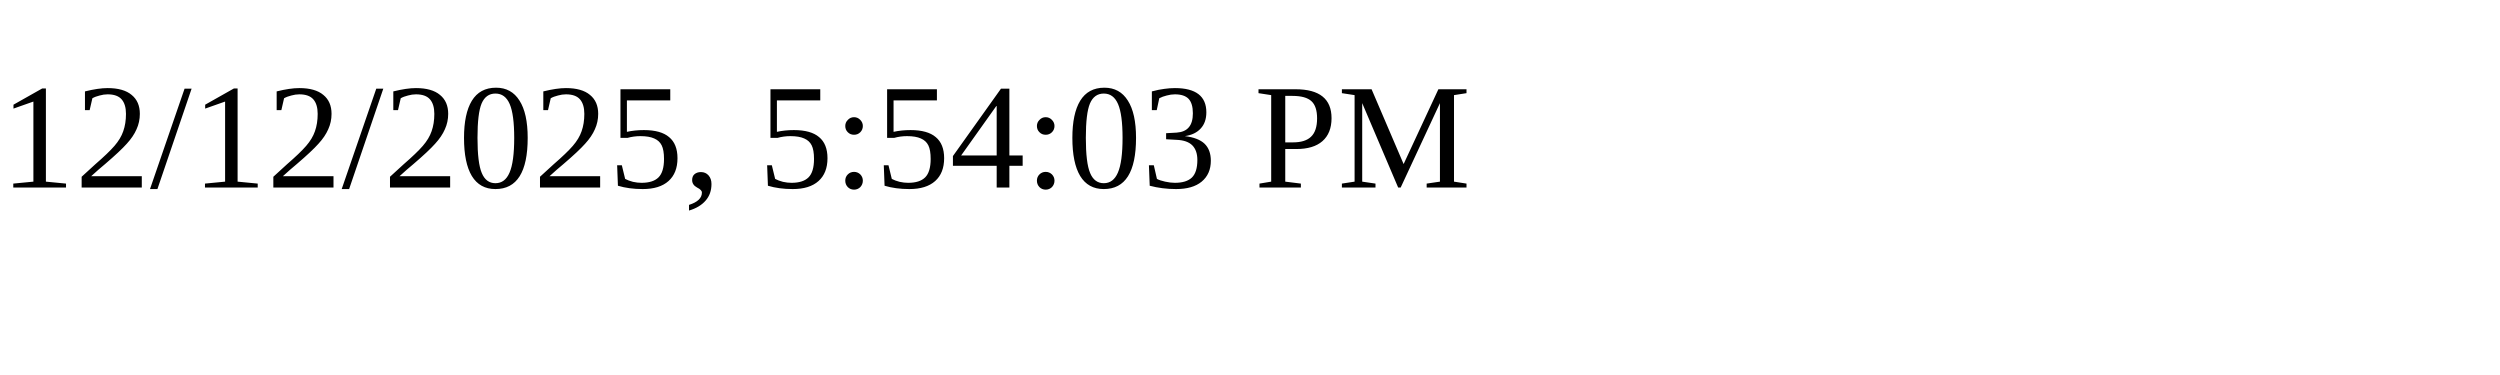
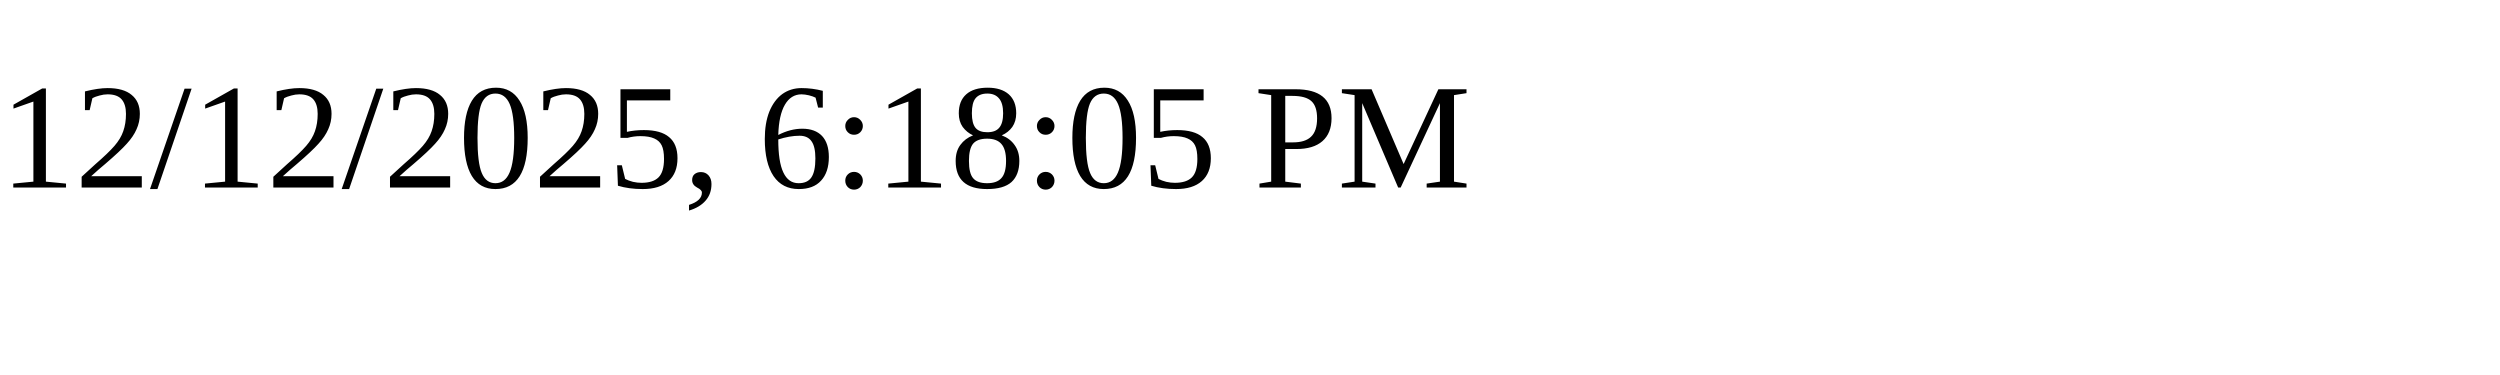
<svg xmlns="http://www.w3.org/2000/svg" height="30" width="200">
-   <text x="0" y="15">12/12/2025, 5:54:03 PM</text>
+   <text x="0" y="15">12/12/2025, 6:18:05 PM</text>
</svg>
